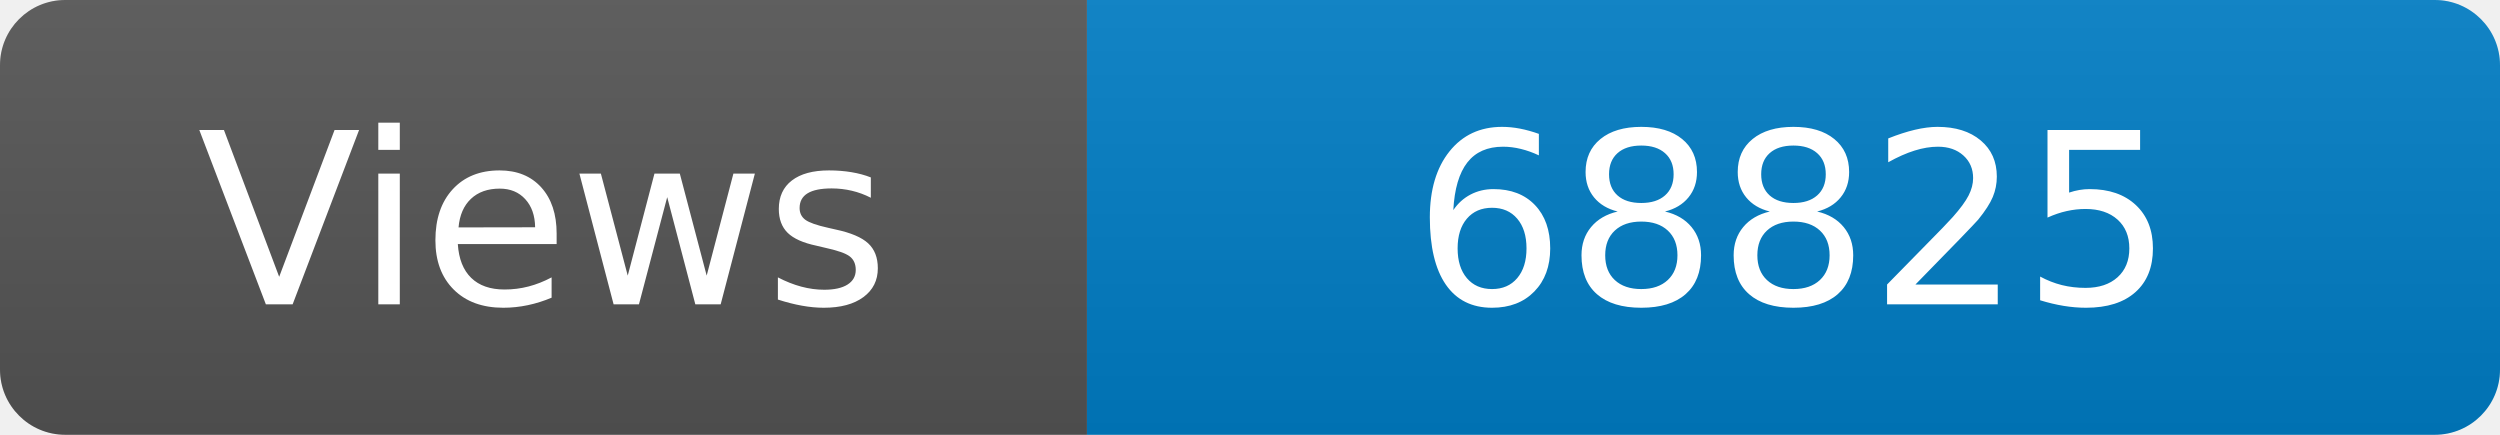
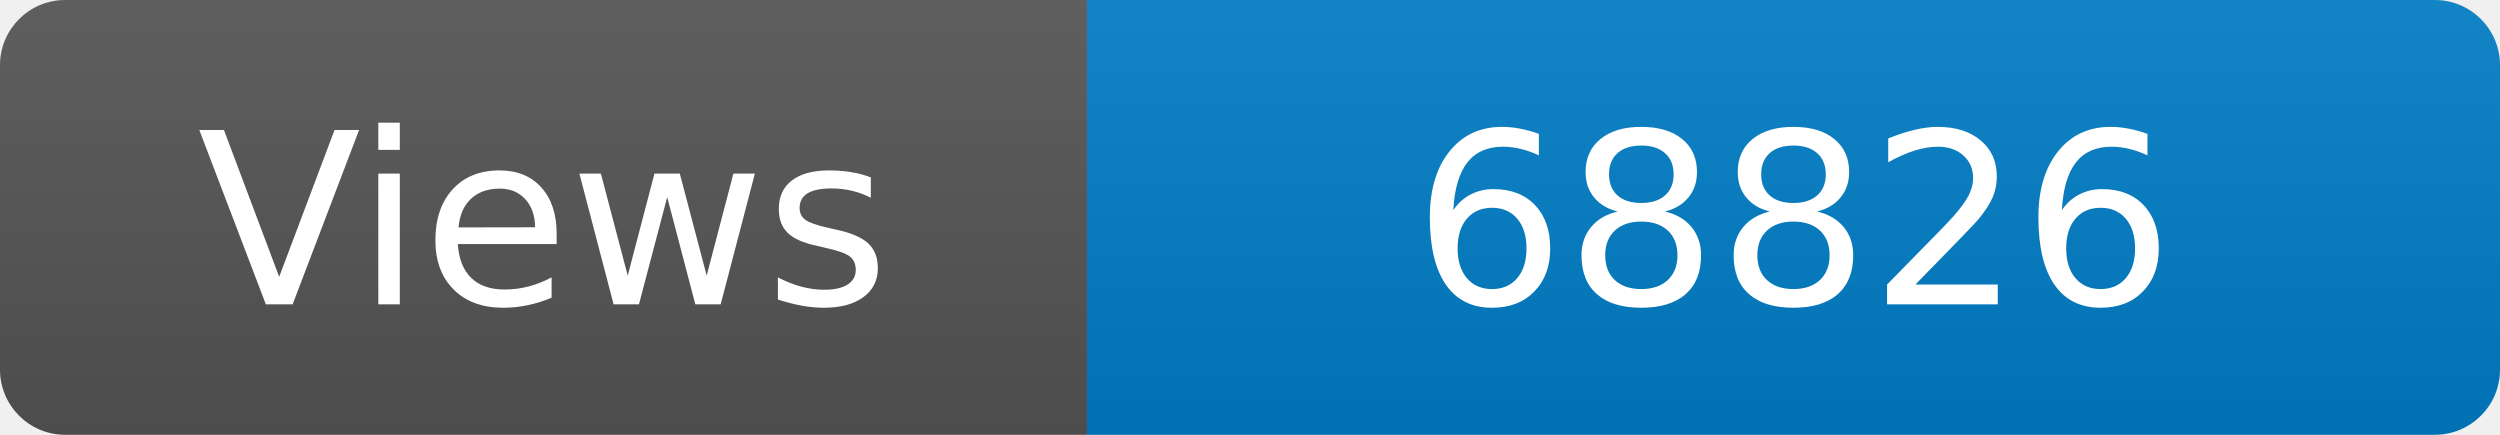
<svg xmlns="http://www.w3.org/2000/svg" width="115" height="20" role="img" aria-label="Maintained?: yes">
  <linearGradient id="s" x2="0" y2="100%">
    <stop offset="0" stop-color="#bbb" stop-opacity=".1" />
    <stop offset="1" stop-opacity=".1" />
  </linearGradient>
  <clipPath id="r">
    <rect width="115" height="20" rx="3" fill="#fff" />
  </clipPath>
  <g clip-path="url(#r)">
    <rect width="50" height="20" fill="#555" />
    <rect x="50" width="160" height="20" fill="#007ec6" />
    <rect width="115" height="20" fill="url(#s)" />
  </g>
  <g fill="#fff" text-anchor="middle" font-family="Verdana,Geneva,DejaVu Sans,sans-serif" font-size="110">
    <text x="250" y="140" transform="scale(.1)" fill="#fff">Views</text>
-     <text x="825" y="140" transform="scale(.1)" fill="#fff">68825</text>
+     <text x="825" y="140" transform="scale(.1)" fill="#fff">68826</text>
  </g>
</svg>
